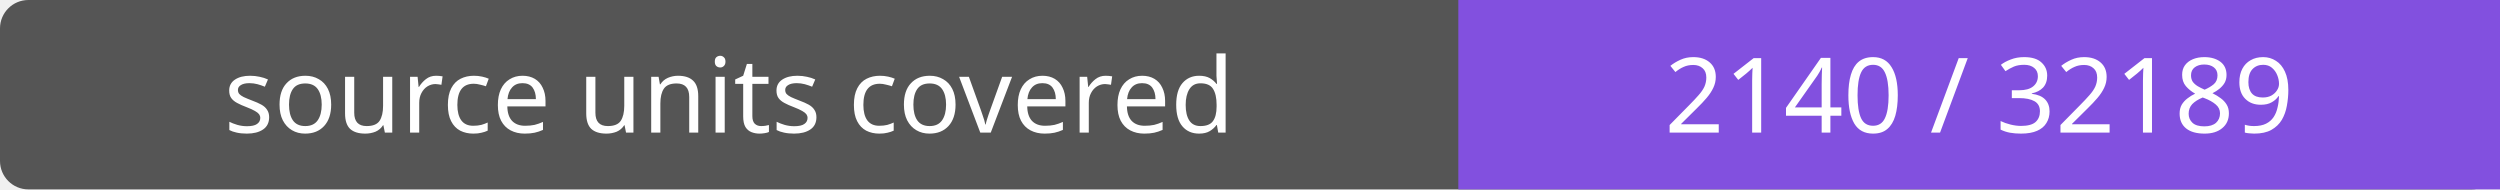
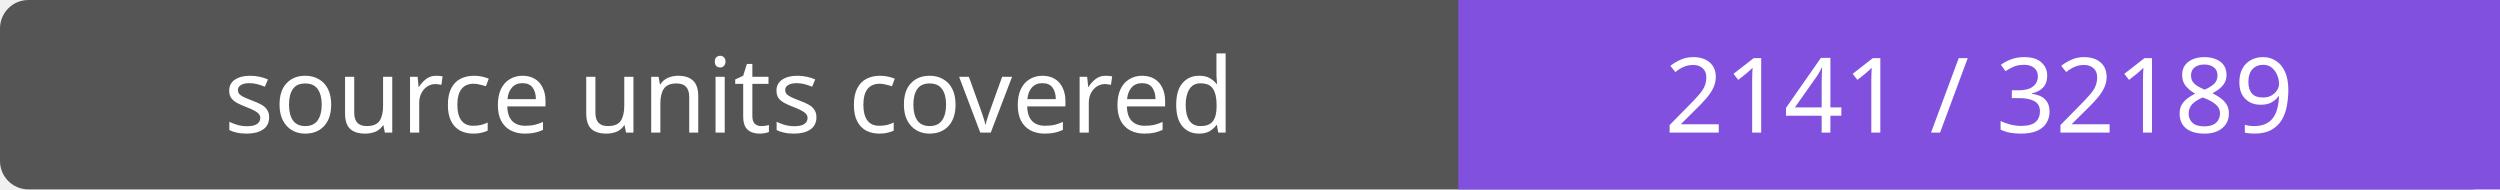
- <svg xmlns="http://www.w3.org/2000/svg" width="264" height="20" role="img" aria-label="source units covered: 2140 / 32189">
+ <svg xmlns="http://www.w3.org/2000/svg" width="264" height="20" role="img" aria-label="source units covered: 2141 / 32189">
  <rect width="264" height="20" rx="3" fill="#555" />
  <path fill="#8250df" d="M154 0h110v20H154z" />
  <g fill="#fff" text-anchor="middle" font-family="Verdana,sans-serif" font-size="11">
    <text x="77.0" y="14">source units covered</text>
-     <text x="209.0" y="14">2140 / 32189</text>
+     <text x="209.0" y="14">2141 / 32189</text>
  </g>
</svg>
